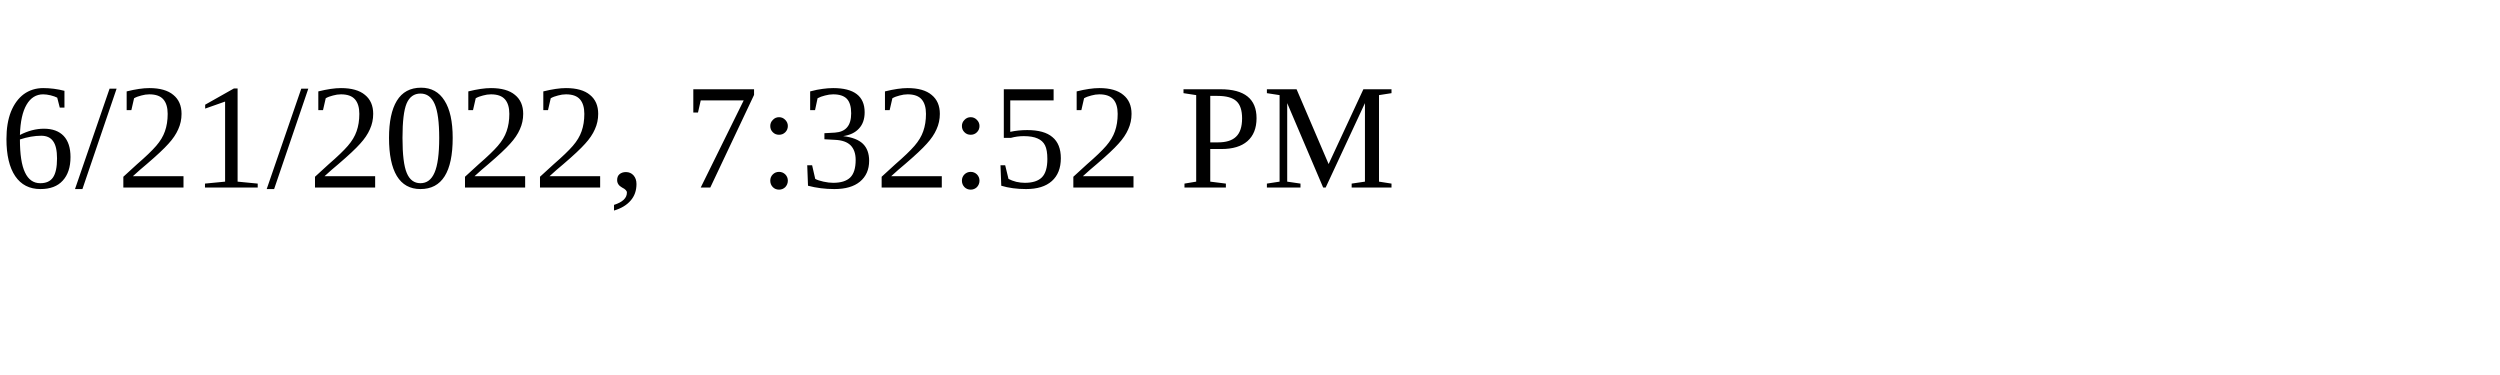
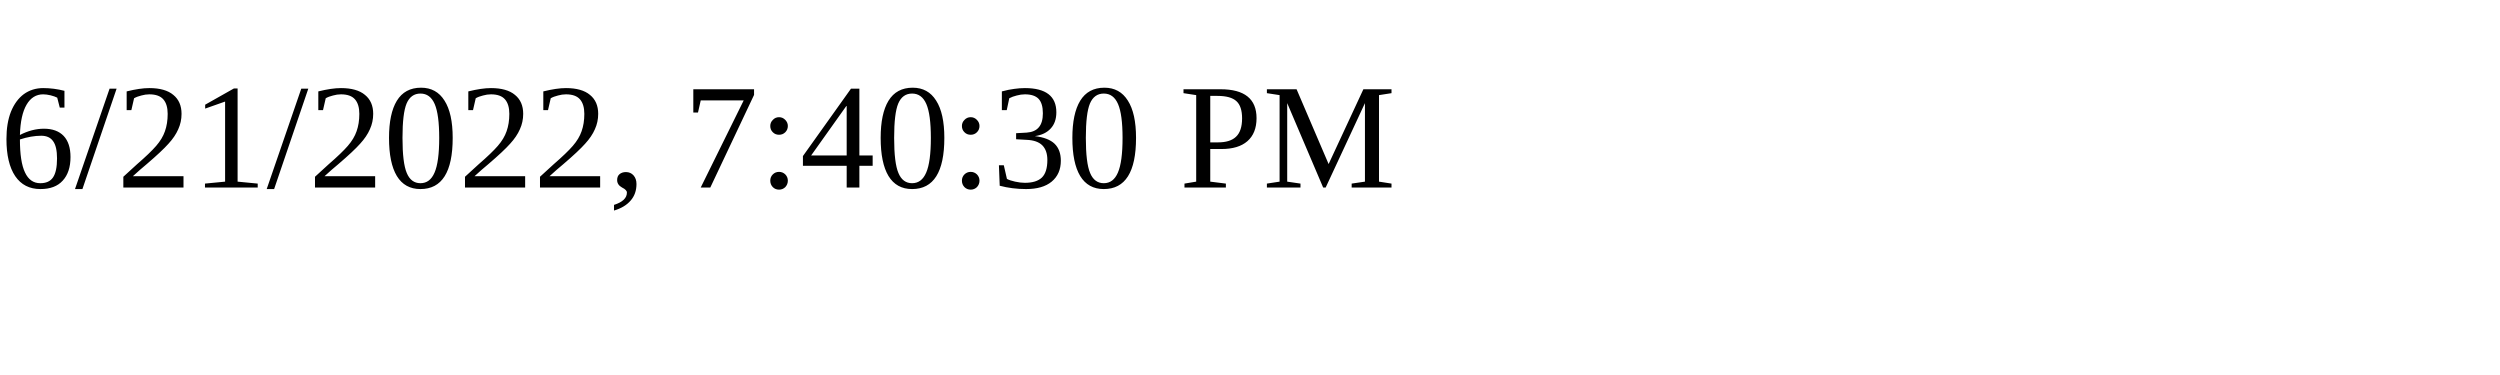
<svg xmlns="http://www.w3.org/2000/svg" height="30" width="200">
-   <text x="0" y="15">6/21/2022, 7:32:52 PM</text>
+   <text x="0" y="15">6/21/2022, 7:40:30 PM</text>
</svg>
